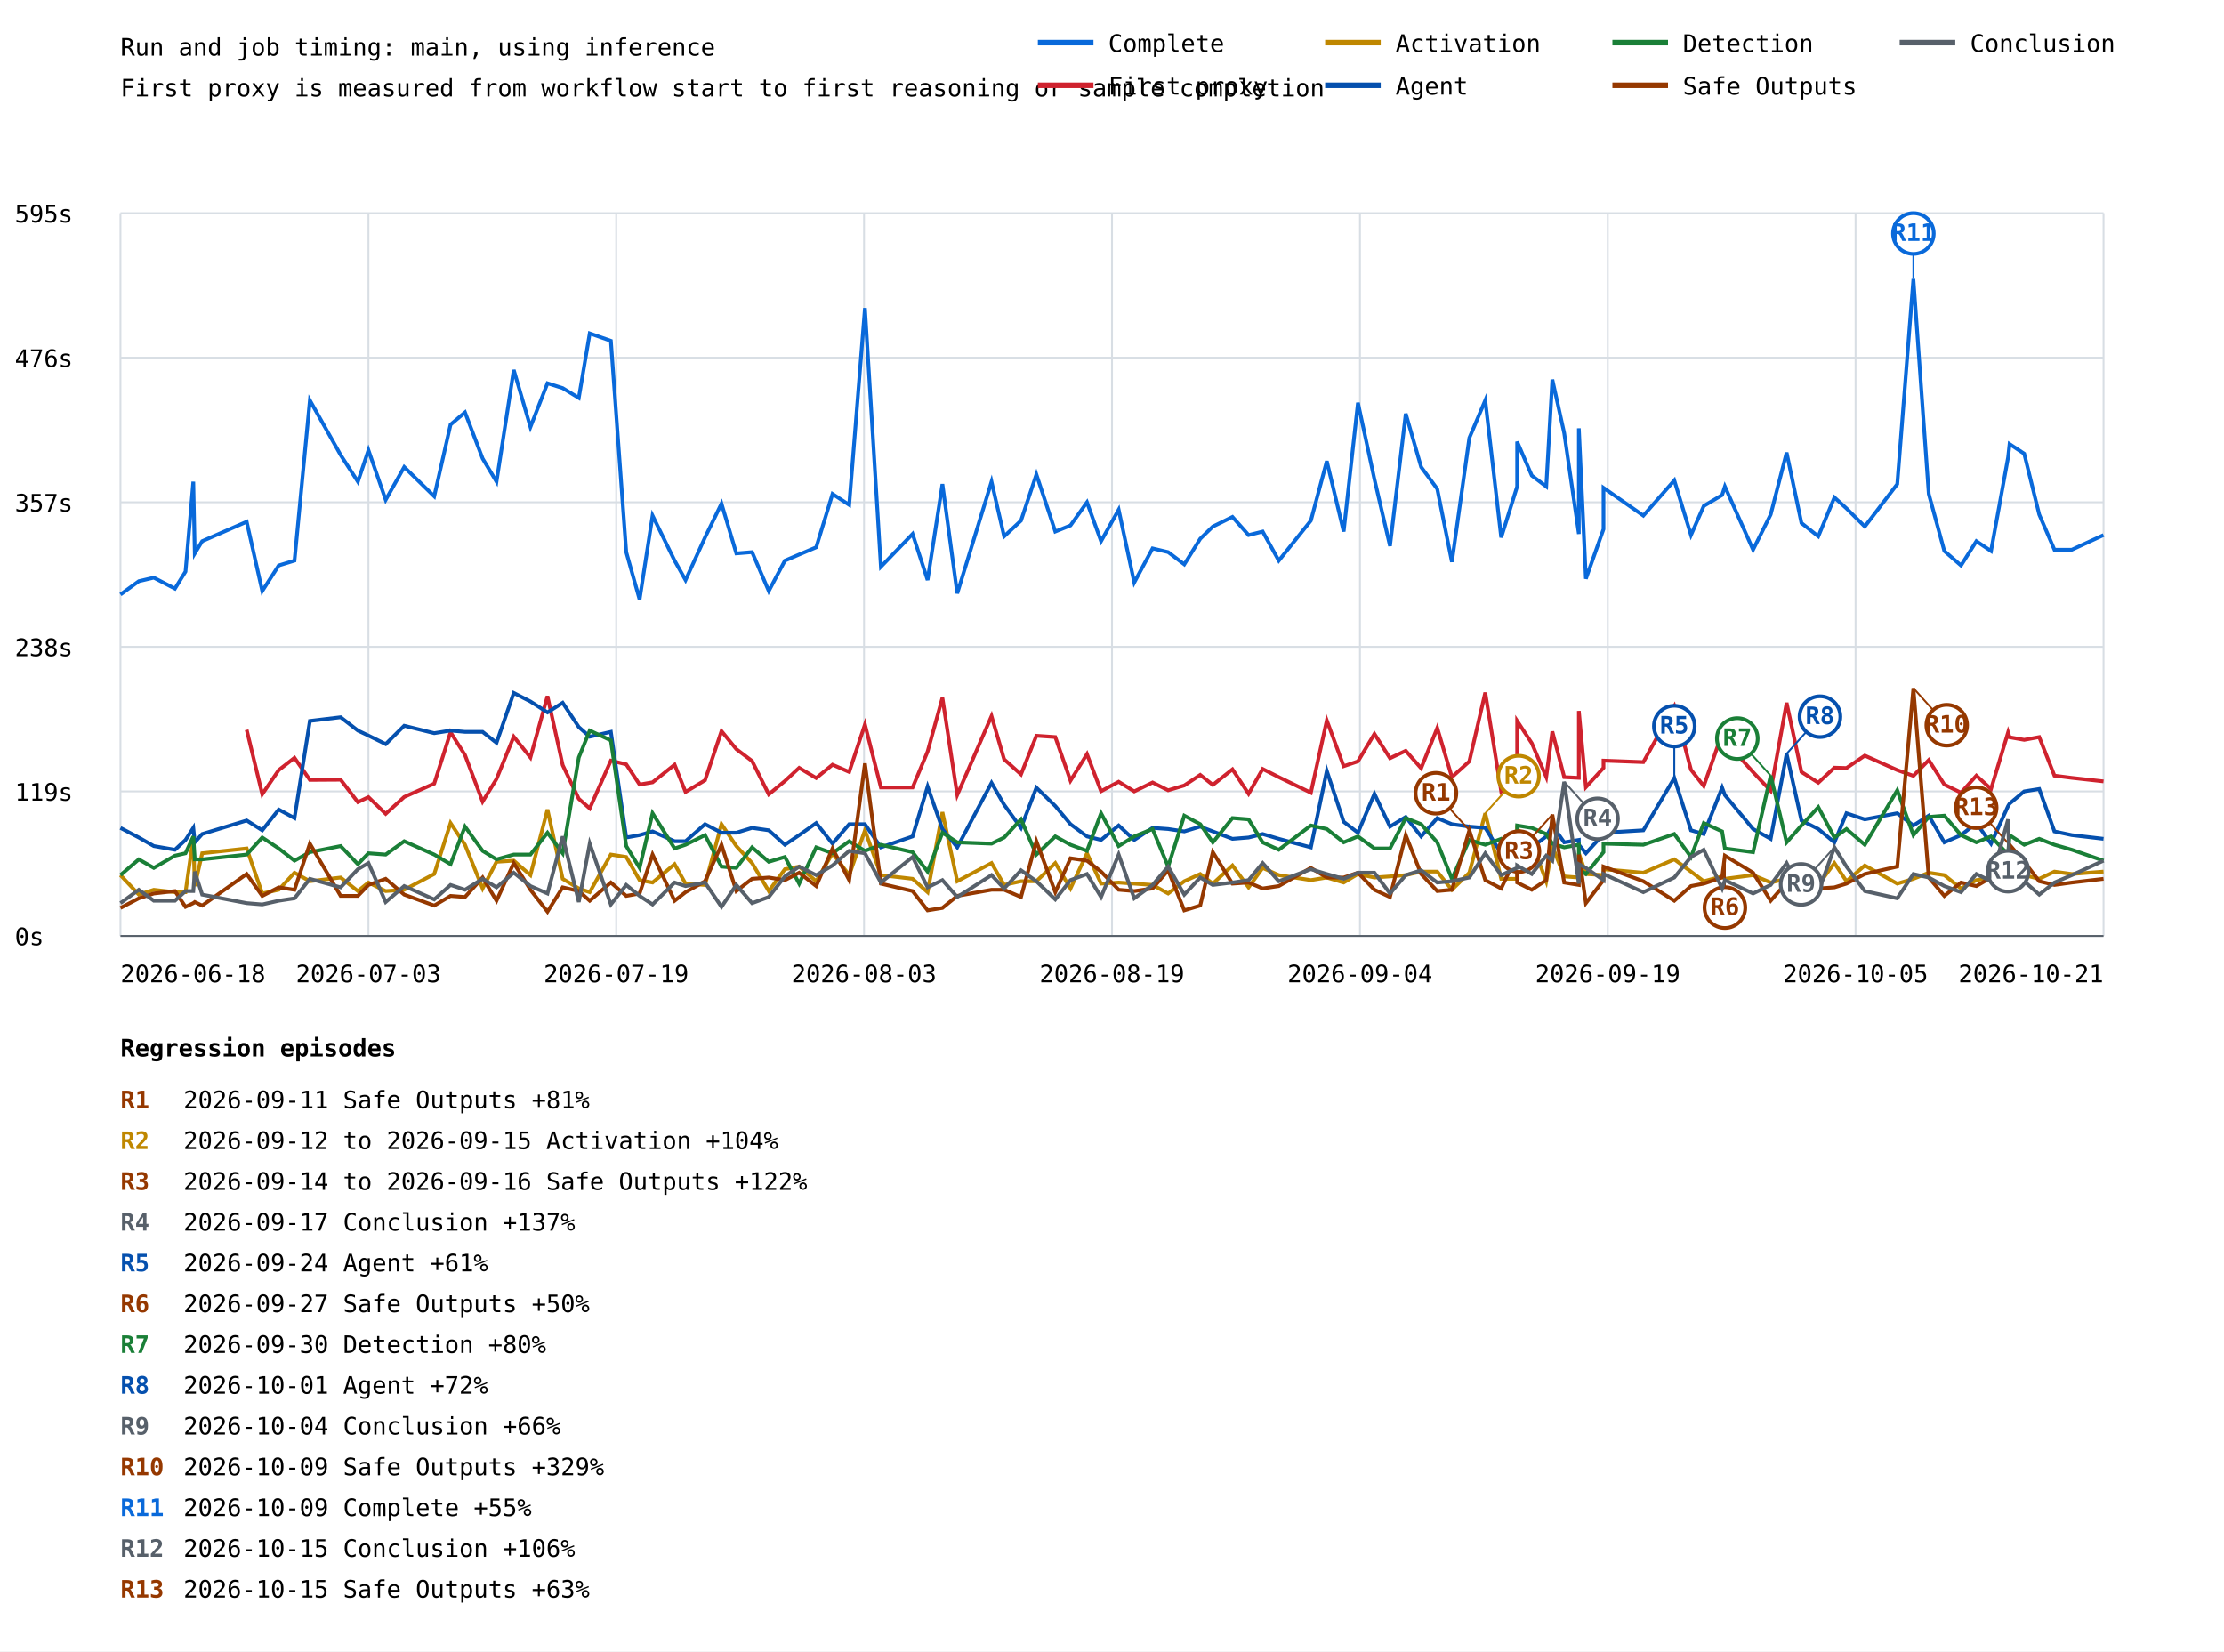
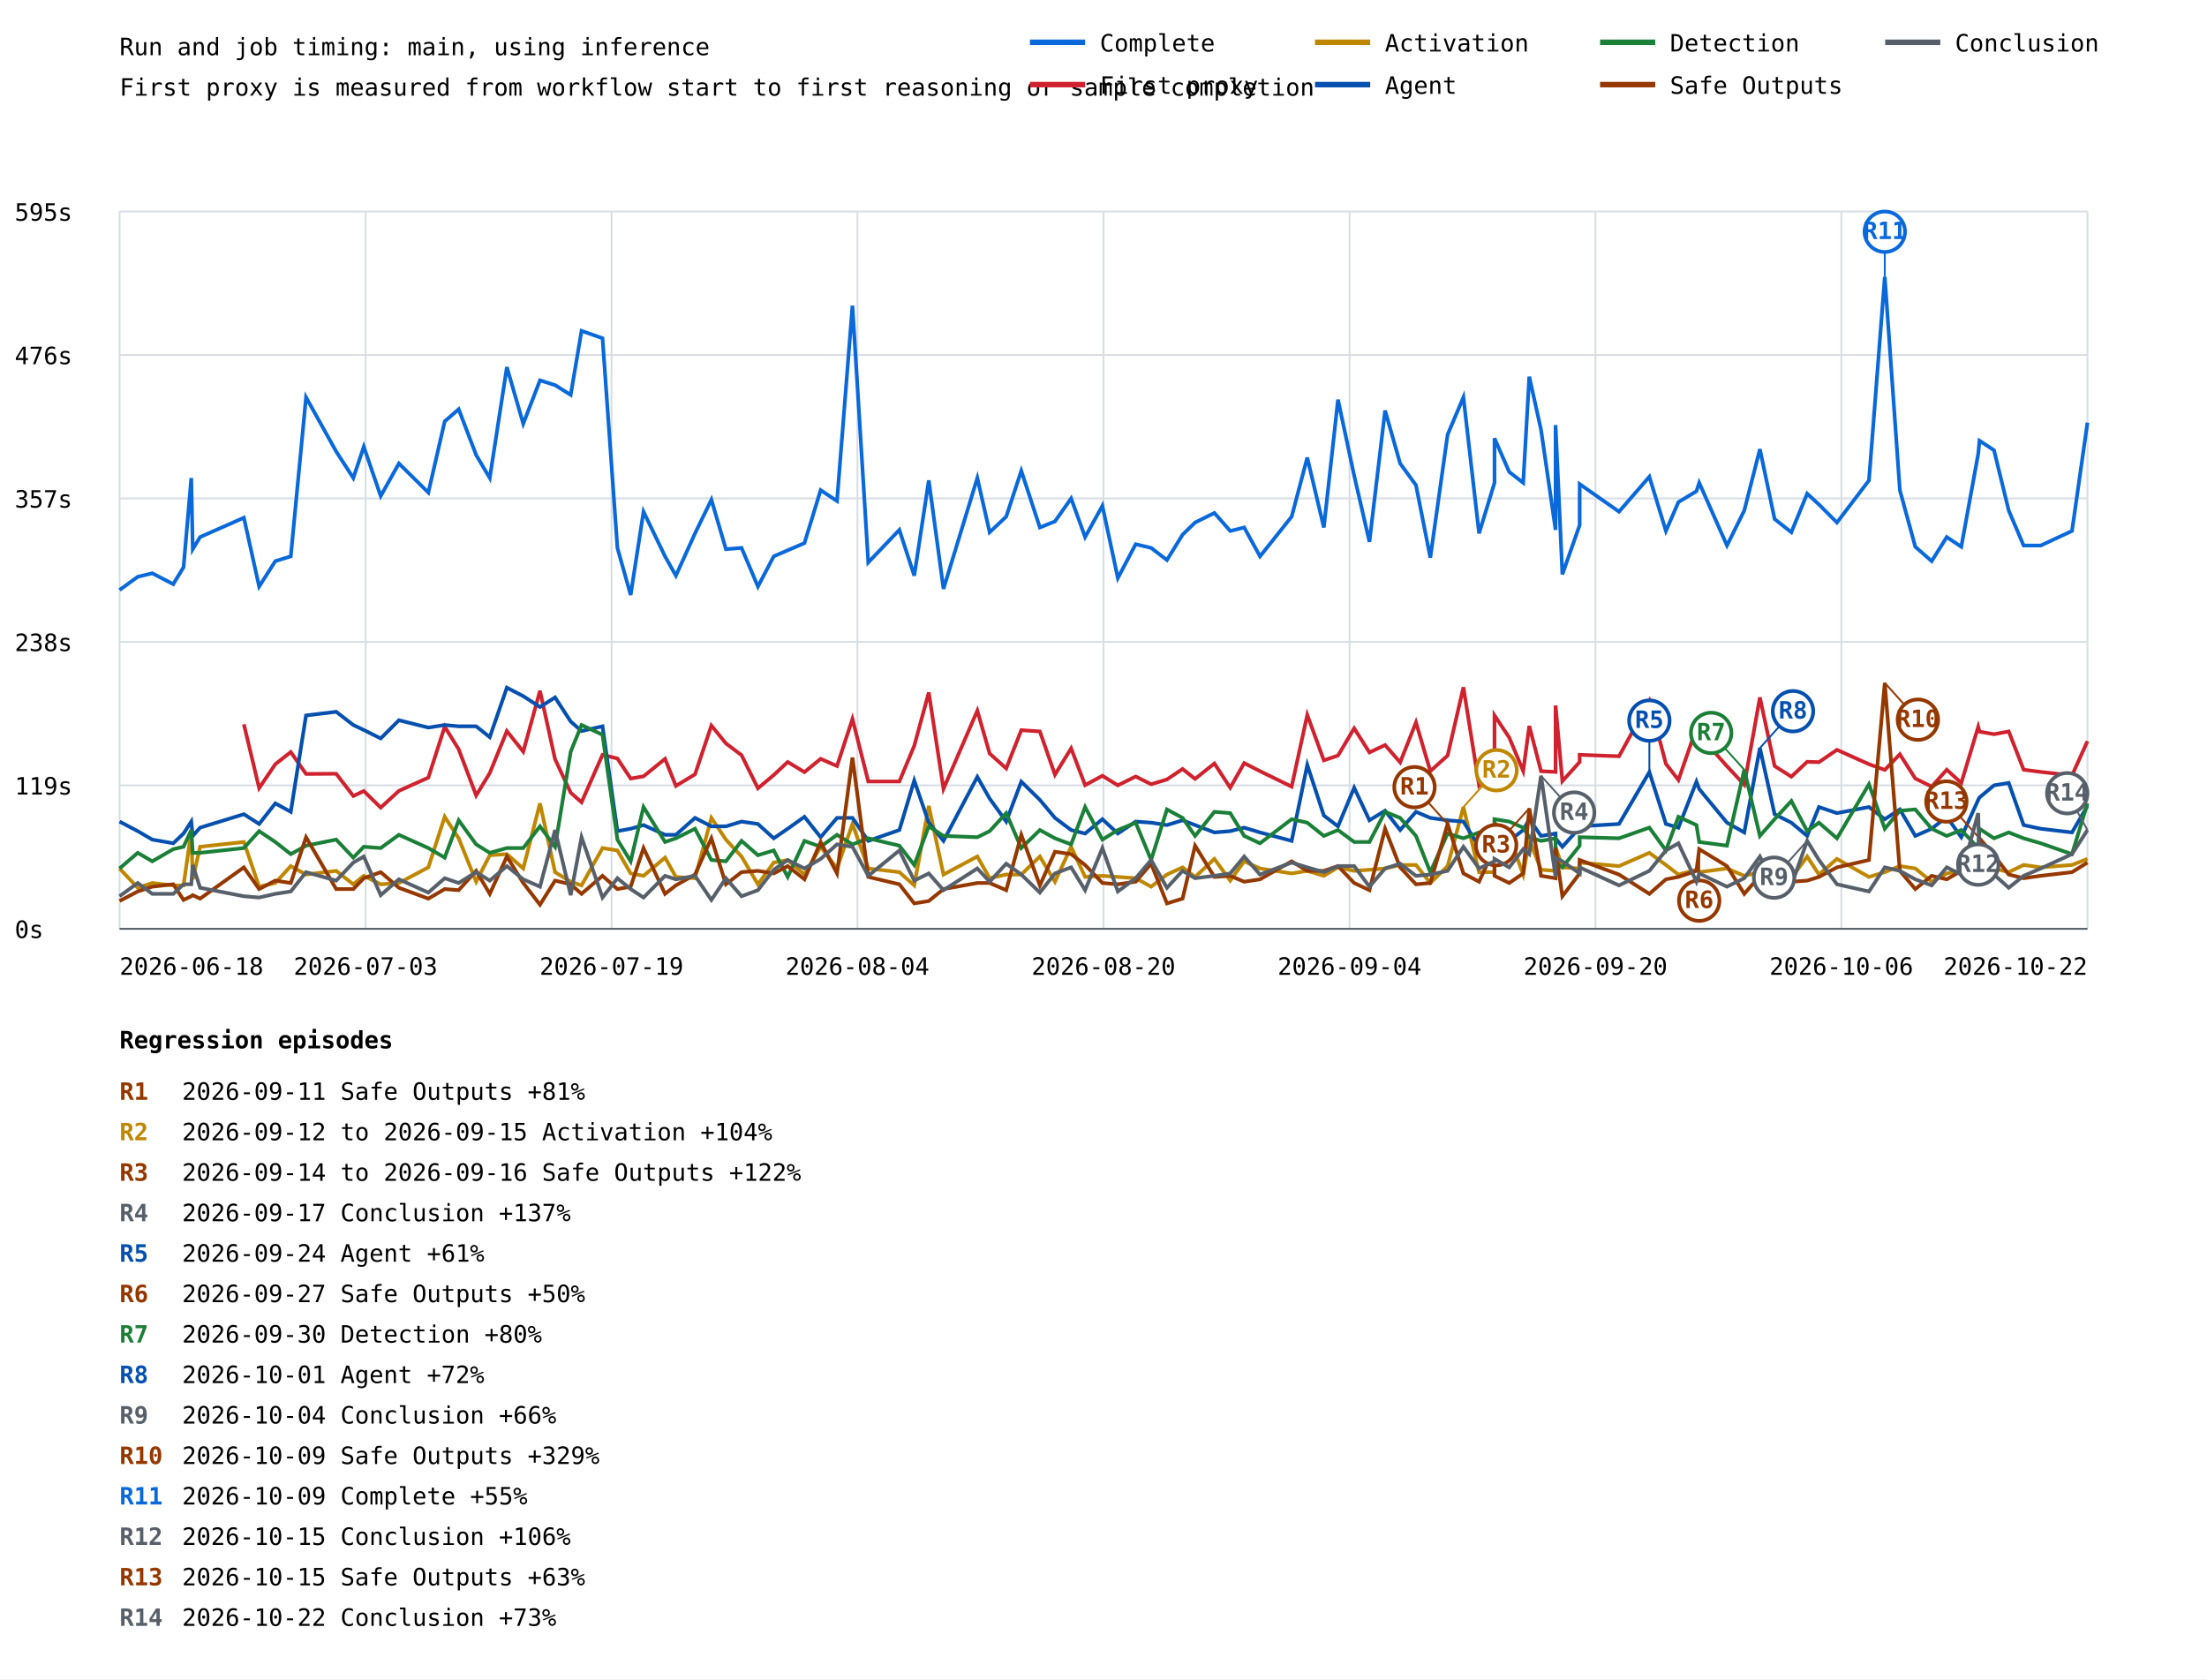
- <svg xmlns="http://www.w3.org/2000/svg" width="1200" height="891" viewBox="0 0 1200 891">
+ <svg xmlns="http://www.w3.org/2000/svg" width="1200" height="913" viewBox="0 0 1200 913">
  <rect width="100%" height="100%" fill="white" />
  <style>text{font-family:ui-monospace,monospace;font-size:13px}.axis{stroke:#57606a;stroke-width:1}.grid{stroke:#d8dee4;stroke-width:1}</style>
  <text x="65" y="30" font-size="20">Run and job timing: main, using inference</text>
  <text x="65" y="52">First proxy is measured from workflow start to first reasoning or sample completion</text>
  <line class="grid" x1="65" y1="505.0" x2="1135" y2="505.0" />
  <text x="8" y="510.0">0s</text>
  <line class="grid" x1="65" y1="427.0" x2="1135" y2="427.0" />
  <text x="8" y="432.0">119s</text>
  <line class="grid" x1="65" y1="349.0" x2="1135" y2="349.0" />
  <text x="8" y="354.0">238s</text>
  <line class="grid" x1="65" y1="271.0" x2="1135" y2="271.0" />
  <text x="8" y="276.0">357s</text>
  <line class="grid" x1="65" y1="193.0" x2="1135" y2="193.0" />
  <text x="8" y="198.0">476s</text>
  <line class="grid" x1="65" y1="115.0" x2="1135" y2="115.0" />
  <text x="8" y="120.0">595s</text>
  <line class="grid" x1="65.0" y1="115" x2="65.0" y2="505" />
  <line class="grid" x1="198.8" y1="115" x2="198.8" y2="505" />
  <line class="grid" x1="332.5" y1="115" x2="332.5" y2="505" />
  <line class="grid" x1="466.2" y1="115" x2="466.2" y2="505" />
  <line class="grid" x1="600.0" y1="115" x2="600.0" y2="505" />
  <line class="grid" x1="733.8" y1="115" x2="733.8" y2="505" />
  <line class="grid" x1="867.5" y1="115" x2="867.5" y2="505" />
  <line class="grid" x1="1001.2" y1="115" x2="1001.2" y2="505" />
  <line class="grid" x1="1135.0" y1="115" x2="1135.0" y2="505" />
-   <polyline points="65.0,320.8 74.9,313.6 83.0,311.7 94.4,317.6 100.1,308.4 104.3,259.9 105.1,298.6 109.1,292.0 133.1,281.5 141.5,318.9 150.4,305.1 158.9,302.5 167.2,216.0 183.8,245.5 193.1,259.9 198.8,242.9 208.1,269.7 218.1,252.0 234.3,267.8 243.1,229.1 250.9,222.5 260.4,247.4 267.9,259.9 277.2,199.6 286.2,230.4 295.4,206.8 303.6,209.4 312.3,214.7 318.2,179.9 329.6,183.9 337.9,297.9 345.1,323.5 352.1,278.2 364.0,302.5 369.9,313.0 380.4,290.0 389.3,271.7 397.3,298.6 405.8,297.9 414.8,318.9 423.5,302.5 431.2,299.2 440.4,295.3 449.2,266.5 458.2,272.4 466.7,166.2 475.3,305.8 492.4,288.1 500.5,313.0 508.5,261.2 516.5,320.2 535.0,259.9 541.8,289.4 550.9,280.9 559.2,256.0 569.4,286.8 577.6,283.5 586.5,271.0 594.1,292.0 603.6,275.0 612.0,314.3 621.9,295.9 630.3,297.9 639.0,304.5 647.6,290.7 654.4,284.1 665.0,278.9 673.7,288.7 681.3,286.8 690.0,302.5 707.3,280.9 715.9,248.8 725.0,286.8 732.7,217.3 741.6,258.6 750.0,294.6 758.5,223.2 766.8,252.0 775.5,263.8 783.4,303.2 792.8,236.3 801.4,216.0 810.0,290.0 818.6,262.5 818.6,238.3 826.5,256.6 834.3,262.5 837.6,204.8 844.0,233.7 851.9,288.1 851.9,231.1 855.7,312.3 865.2,285.5 865.2,263.2 886.7,278.2 903.4,259.2 912.4,288.7 919.3,273.0 929.2,267.1 930.7,262.5 945.9,296.6 955.4,277.6 964.0,244.2 972.0,282.2 981.1,289.4 989.8,268.4 996.3,274.3 1006.2,284.1 1023.7,261.2 1032.4,150.5 1040.7,266.5 1049.1,297.3 1058.1,305.1 1066.4,292.0 1074.3,297.3 1083.5,246.8 1084.3,239.6 1092.2,244.8 1100.3,277.6 1108.5,296.6 1117.9,296.6 1135.0,288.7" fill="none" stroke="#0969da" stroke-width="2" />
-   <line x1="1032.4" y1="150.5" x2="1032.4" y2="126.0" stroke="#0969da" stroke-width="1" />
-   <circle cx="1032.4" cy="126.0" r="11" fill="white" stroke="#0969da" stroke-width="2" />
-   <text x="1032.4" y="130.0" fill="#0969da" font-size="10" font-weight="bold" text-anchor="middle">R11</text>
-   <polyline points="133.1,393.8 141.5,428.5 150.4,415.5 158.9,408.9 167.2,420.8 183.8,420.7 193.1,432.8 198.8,430.1 208.1,439.1 218.1,430.0 234.3,422.8 243.1,395.1 250.9,407.4 260.4,432.5 267.9,420.3 277.2,397.5 286.2,408.7 295.4,375.6 303.6,412.8 312.3,431.0 318.2,436.2 329.6,410.4 337.9,412.4 345.1,423.3 352.1,422.1 364.0,412.6 369.9,427.3 380.4,421.0 389.3,394.5 397.3,404.2 405.8,410.6 414.8,428.6 423.5,421.4 431.2,414.3 440.4,419.8 449.2,412.6 458.2,416.5 466.7,390.9 475.3,424.9 492.4,424.9 500.5,405.5 508.5,376.5 516.5,428.9 535.0,386.4 541.8,409.7 550.9,417.8 559.2,397.0 569.4,397.7 577.6,421.2 586.5,406.9 594.1,426.9 603.6,421.8 612.0,427.0 621.9,422.2 630.3,426.4 639.0,423.8 647.6,418.1 654.4,423.5 665.0,415.1 673.7,428.3 681.3,414.9 690.0,419.3 707.3,427.7 715.9,388.7 725.0,413.4 732.7,410.8 741.6,396.0 750.0,409.1 758.5,405.1 766.8,414.5 775.5,392.8 783.4,419.3 792.8,410.8 801.4,373.7 810.0,427.0 818.6,418.2 818.6,389.0 826.5,401.0 834.3,419.2 837.6,394.7 844.0,419.3 851.9,419.7 851.9,383.6 855.7,424.7 865.2,414.3 865.2,410.4 886.7,411.2 903.4,381.1 912.4,415.3 919.3,424.1 929.2,395.8 930.7,399.7 945.9,416.6 955.4,426.7 964.0,379.2 972.0,416.5 981.1,422.3 989.8,414.2 996.3,414.4 1006.2,407.7 1023.7,415.5 1032.4,418.6 1040.7,410.1 1049.1,423.3 1058.1,427.7 1066.4,418.5 1074.3,425.7 1083.5,395.2 1084.3,397.8 1092.2,399.2 1100.3,397.7 1108.5,418.5 1117.9,419.7 1135.0,421.6" fill="none" stroke="#cf222e" stroke-width="2" />
-   <polyline points="65.0,472.2 74.9,482.7 83.0,480.1 94.4,481.4 100.1,481.4 104.3,451.9 105.1,478.1 109.1,460.4 133.1,457.8 141.5,482.1 150.4,480.1 158.9,470.9 167.2,475.5 183.8,473.5 193.1,480.8 198.8,476.2 208.1,480.8 218.1,480.1 234.3,471.6 243.1,444.1 250.9,455.8 260.4,479.4 267.9,465.0 277.2,464.4 286.2,472.2 295.4,436.8 303.6,474.2 312.3,479.4 318.2,481.4 329.6,461.1 337.9,462.4 345.1,474.9 352.1,476.2 364.0,466.3 369.9,476.8 380.4,477.5 389.3,444.7 397.3,456.5 405.8,465.7 414.8,480.8 423.5,469.0 431.2,467.6 440.4,475.5 449.2,460.4 458.2,472.2 466.7,448.0 475.3,472.2 492.4,474.2 500.5,481.4 508.5,438.2 516.5,475.5 535.0,465.7 541.8,477.5 550.9,475.5 559.2,475.5 569.4,465.7 577.6,479.4 586.5,460.4 594.1,476.8 603.6,476.2 612.0,476.8 621.9,477.5 630.3,482.1 639.0,475.5 647.6,471.6 654.4,476.8 665.0,467.0 673.7,478.8 681.3,468.3 690.0,472.2 707.3,474.9 715.9,473.5 725.0,476.2 732.7,471.6 741.6,473.5 750.0,472.9 758.5,472.2 766.8,470.3 775.5,470.3 783.4,480.1 792.8,470.9 801.4,438.8 810.0,474.2 818.6,474.2 818.6,447.3 826.5,454.5 834.3,475.5 837.6,456.5 844.0,472.9 851.9,473.5 851.9,460.4 855.7,471.6 865.2,472.2 865.2,469.0 886.7,470.9 903.4,463.7 912.4,470.3 919.3,475.5 929.2,472.9 930.7,474.2 945.9,472.2 955.4,476.2 964.0,474.2 972.0,476.8 981.1,477.5 989.8,465.7 996.3,475.5 1006.2,467.0 1023.7,476.8 1032.4,474.2 1040.7,470.9 1049.1,472.2 1058.1,479.4 1066.4,474.9 1074.3,473.5 1083.5,465.7 1084.3,476.8 1092.2,472.2 1100.3,474.2 1108.5,470.3 1117.9,471.6 1135.0,470.3" fill="none" stroke="#bf8700" stroke-width="2" />
-   <line x1="801.4" y1="438.8" x2="819.4" y2="418.8" stroke="#bf8700" stroke-width="1" />
-   <circle cx="819.4" cy="418.8" r="11" fill="white" stroke="#bf8700" stroke-width="2" />
-   <text x="819.4" y="422.8" fill="#bf8700" font-size="10" font-weight="bold" text-anchor="middle">R2</text>
-   <polyline points="65.0,446.7 74.9,451.9 83.0,456.5 94.4,458.5 100.1,453.2 104.3,446.7 105.1,454.5 109.1,450.0 133.1,442.7 141.5,448.0 150.4,436.8 158.9,441.4 167.2,389.0 183.8,387.0 193.1,394.2 198.8,396.9 208.1,401.5 218.1,391.6 234.3,395.6 243.1,394.2 250.9,394.9 260.4,394.9 267.9,400.8 277.2,373.9 286.2,378.5 295.4,384.4 303.6,379.2 312.3,392.3 318.2,397.5 329.6,394.9 337.9,451.9 345.1,450.6 352.1,448.6 364.0,453.9 369.9,453.9 380.4,444.7 389.3,449.3 397.3,449.3 405.8,446.7 414.8,448.0 423.5,455.8 431.2,450.6 440.4,444.1 449.2,455.2 458.2,444.7 466.7,444.7 475.3,457.2 492.4,451.3 500.5,424.4 508.5,447.3 516.5,457.2 535.0,422.4 541.8,434.2 550.9,446.7 559.2,425.0 569.4,434.9 577.6,444.7 586.5,451.3 594.1,453.2 603.6,445.4 612.0,453.2 621.9,446.7 630.3,447.3 639.0,448.6 647.6,446.0 654.4,448.6 665.0,452.6 673.7,451.9 681.3,450.0 690.0,452.6 707.3,457.2 715.9,415.9 725.0,443.4 732.7,449.3 741.6,428.3 750.0,446.0 758.5,440.8 766.8,451.3 775.5,441.4 783.4,444.7 792.8,446.0 801.4,446.7 810.0,460.4 818.6,451.9 818.6,457.2 826.5,457.2 834.3,451.3 837.6,445.4 844.0,454.5 851.9,453.2 851.9,455.8 855.7,460.4 865.2,450.0 865.2,449.3 886.7,448.0 903.4,419.8 912.4,448.0 919.3,450.0 929.2,425.0 930.7,429.0 945.9,447.3 955.4,452.6 964.0,406.7 972.0,442.7 981.1,447.3 989.8,454.5 996.3,438.8 1006.2,442.1 1023.7,438.8 1032.4,445.4 1040.7,440.1 1049.1,454.5 1058.1,450.6 1066.4,444.1 1074.3,455.2 1083.5,434.9 1084.3,433.6 1092.2,427.0 1100.3,425.7 1108.5,448.6 1117.9,450.6 1135.0,452.6" fill="none" stroke="#0550ae" stroke-width="2" />
-   <line x1="903.4" y1="419.8" x2="903.4" y2="391.8" stroke="#0550ae" stroke-width="1" />
-   <circle cx="903.4" cy="391.8" r="11" fill="white" stroke="#0550ae" stroke-width="2" />
-   <text x="903.4" y="395.8" fill="#0550ae" font-size="10" font-weight="bold" text-anchor="middle">R5</text>
-   <line x1="964.0" y1="406.7" x2="982.0" y2="386.7" stroke="#0550ae" stroke-width="1" />
-   <circle cx="982.0" cy="386.7" r="11" fill="white" stroke="#0550ae" stroke-width="2" />
-   <text x="982.0" y="390.7" fill="#0550ae" font-size="10" font-weight="bold" text-anchor="middle">R8</text>
-   <polyline points="65.0,472.2 74.9,463.7 83.0,468.3 94.4,461.7 100.1,460.4 104.3,451.3 105.1,463.7 109.1,463.7 133.1,461.1 141.5,451.9 150.4,457.8 158.9,464.4 167.2,459.8 183.8,456.5 193.1,466.3 198.8,460.4 208.1,461.1 218.1,453.9 234.3,461.1 243.1,466.3 250.9,446.0 260.4,459.1 267.9,463.7 277.2,461.1 286.2,461.1 295.4,449.3 303.6,460.4 312.3,408.7 318.2,394.2 329.6,399.5 337.9,456.5 345.1,468.3 352.1,438.8 364.0,457.8 369.9,455.8 380.4,450.6 389.3,467.6 397.3,468.3 405.8,457.2 414.8,465.0 423.5,462.4 431.2,476.8 440.4,457.2 449.2,460.4 458.2,453.9 466.7,459.1 475.3,455.8 492.4,459.8 500.5,470.3 508.5,449.3 516.5,454.5 535.0,455.2 541.8,451.9 550.9,442.1 559.2,461.1 569.4,451.3 577.6,455.8 586.5,459.1 594.1,438.8 603.6,456.5 612.0,451.3 621.9,447.3 630.3,467.6 639.0,440.1 647.6,444.7 654.4,454.5 665.0,441.4 673.7,442.1 681.3,454.5 690.0,458.5 707.3,445.4 715.9,447.3 725.0,454.5 732.7,451.3 741.6,457.8 750.0,457.8 758.5,441.4 766.8,444.7 775.5,454.5 783.4,474.2 792.8,453.2 801.4,455.8 810.0,452.6 818.6,461.1 818.6,445.4 826.5,446.7 834.3,450.0 837.6,455.2 844.0,457.2 851.9,455.8 851.9,469.0 855.7,471.6 865.2,459.8 865.2,455.2 886.7,455.8 903.4,450.0 912.4,462.4 919.3,444.1 929.2,448.6 930.7,457.8 945.9,459.8 955.4,418.5 964.0,454.5 972.0,445.4 981.1,435.5 989.8,451.9 996.3,447.3 1006.2,455.8 1023.7,426.4 1032.4,450.6 1040.7,440.8 1049.1,440.1 1058.1,450.6 1066.4,454.5 1074.3,451.3 1083.5,461.1 1084.3,450.6 1092.2,455.8 1100.3,452.6 1108.5,455.8 1117.9,458.5 1135.0,464.4" fill="none" stroke="#1a7f37" stroke-width="2" />
-   <line x1="955.4" y1="418.5" x2="937.4" y2="398.5" stroke="#1a7f37" stroke-width="1" />
-   <circle cx="937.4" cy="398.5" r="11" fill="white" stroke="#1a7f37" stroke-width="2" />
-   <text x="937.4" y="402.5" fill="#1a7f37" font-size="10" font-weight="bold" text-anchor="middle">R7</text>
-   <polyline points="65.0,489.9 74.9,484.7 83.0,482.1 94.4,480.8 100.1,489.3 104.3,487.3 105.1,486.7 109.1,488.6 133.1,471.6 141.5,483.4 150.4,478.8 158.9,480.1 167.2,455.2 183.8,483.4 193.1,483.4 198.8,477.5 208.1,474.2 218.1,482.7 234.3,488.6 243.1,483.4 250.9,484.0 260.4,473.5 267.9,486.0 277.2,465.7 286.2,480.1 295.4,491.9 303.6,478.8 312.3,480.8 318.2,486.0 329.6,476.2 337.9,483.4 345.1,482.1 352.1,461.1 364.0,486.0 369.9,481.4 380.4,475.5 389.3,455.8 397.3,480.8 405.8,474.2 414.8,473.5 423.5,474.9 431.2,470.9 440.4,478.1 449.2,457.8 458.2,474.9 466.7,411.9 475.3,476.8 492.4,480.8 500.5,491.2 508.5,489.9 516.5,483.4 535.0,480.1 541.8,480.1 550.9,484.0 559.2,453.9 569.4,481.4 577.6,463.1 586.5,464.4 594.1,470.3 603.6,480.1 612.0,480.8 621.9,479.4 630.3,469.6 639.0,491.2 647.6,488.6 654.4,459.8 665.0,476.8 673.7,476.2 681.3,479.4 690.0,478.1 707.3,468.3 715.9,473.5 725.0,473.5 732.7,470.9 741.6,480.1 750.0,484.0 758.5,450.6 766.8,471.6 775.5,480.8 783.4,480.1 792.8,448.0 801.4,474.9 810.0,479.4 818.6,461.1 818.6,476.2 826.5,480.1 834.3,474.9 837.6,439.5 844.0,476.2 851.9,477.5 851.9,461.1 855.7,487.3 865.2,474.9 865.2,467.6 886.7,475.5 903.4,486.0 912.4,478.1 919.3,476.8 929.2,473.5 930.7,461.7 945.9,470.9 955.4,486.0 964.0,476.2 972.0,469.0 981.1,479.4 989.8,478.8 996.3,476.8 1006.2,471.6 1023.7,467.6 1032.4,371.3 1040.7,473.5 1049.1,483.4 1058.1,476.2 1066.4,478.1 1074.3,473.5 1083.5,478.1 1084.3,455.8 1092.2,465.0 1100.3,475.5 1108.5,477.5 1117.9,476.2 1135.0,474.2" fill="none" stroke="#953800" stroke-width="2" />
-   <line x1="792.8" y1="448.0" x2="774.8" y2="428.0" stroke="#953800" stroke-width="1" />
-   <circle cx="774.8" cy="428.0" r="11" fill="white" stroke="#953800" stroke-width="2" />
-   <text x="774.8" y="432.0" fill="#953800" font-size="10" font-weight="bold" text-anchor="middle">R1</text>
-   <line x1="837.6" y1="439.5" x2="819.6" y2="459.5" stroke="#953800" stroke-width="1" />
-   <circle cx="819.6" cy="459.5" r="11" fill="white" stroke="#953800" stroke-width="2" />
-   <text x="819.6" y="463.5" fill="#953800" font-size="10" font-weight="bold" text-anchor="middle">R3</text>
-   <line x1="930.7" y1="461.7" x2="930.7" y2="489.7" stroke="#953800" stroke-width="1" />
-   <circle cx="930.7" cy="489.7" r="11" fill="white" stroke="#953800" stroke-width="2" />
-   <text x="930.7" y="493.7" fill="#953800" font-size="10" font-weight="bold" text-anchor="middle">R6</text>
-   <line x1="1032.4" y1="371.3" x2="1050.4" y2="391.3" stroke="#953800" stroke-width="1" />
-   <circle cx="1050.4" cy="391.3" r="11" fill="white" stroke="#953800" stroke-width="2" />
-   <text x="1050.4" y="395.3" fill="#953800" font-size="10" font-weight="bold" text-anchor="middle">R10</text>
-   <line x1="1084.3" y1="455.8" x2="1066.3" y2="435.8" stroke="#953800" stroke-width="1" />
-   <circle cx="1066.3" cy="435.8" r="11" fill="white" stroke="#953800" stroke-width="2" />
-   <text x="1066.3" y="439.8" fill="#953800" font-size="10" font-weight="bold" text-anchor="middle">R13</text>
-   <polyline points="65.0,487.3 74.9,480.1 83.0,486.0 94.4,486.0 100.1,480.8 104.3,480.8 105.1,470.3 109.1,482.7 133.1,487.3 141.5,488.0 150.4,486.0 158.9,484.7 167.2,474.2 183.8,478.8 193.1,469.0 198.8,465.7 208.1,486.7 218.1,478.1 234.3,485.3 243.1,477.5 250.9,480.1 260.4,474.2 267.9,478.8 277.2,470.9 286.2,478.1 295.4,482.1 303.6,451.3 312.3,486.7 318.2,455.2 329.6,488.0 337.9,477.5 345.1,483.4 352.1,488.0 364.0,476.2 369.9,478.1 380.4,476.2 389.3,489.3 397.3,477.5 405.8,487.3 414.8,484.0 423.5,472.9 431.2,467.6 440.4,472.2 449.2,467.0 458.2,459.1 466.7,460.4 475.3,476.2 492.4,462.4 500.5,478.8 508.5,474.9 516.5,484.0 535.0,472.2 541.8,479.4 550.9,469.6 559.2,475.5 569.4,485.3 577.6,474.9 586.5,471.6 594.1,484.0 603.6,461.1 612.0,484.7 621.9,477.5 630.3,467.6 639.0,482.7 647.6,473.5 654.4,477.5 665.0,476.2 673.7,474.9 681.3,465.7 690.0,475.5 707.3,469.0 715.9,471.6 725.0,474.2 732.7,470.9 741.6,470.9 750.0,482.1 758.5,472.2 766.8,469.6 775.5,476.2 783.4,475.5 792.8,473.5 801.4,460.4 810.0,472.2 818.6,468.3 818.6,467.0 826.5,471.6 834.3,461.7 837.6,464.4 844.0,421.8 851.9,476.8 851.9,466.3 855.7,468.3 865.2,474.9 865.2,471.6 886.7,481.4 903.4,473.5 912.4,462.4 919.3,458.5 929.2,479.4 930.7,474.9 945.9,482.1 955.4,477.5 964.0,465.7 972.0,481.4 981.1,481.4 989.8,457.2 996.3,467.6 1006.2,480.8 1023.7,484.7 1032.4,471.6 1040.7,473.5 1049.1,478.1 1058.1,481.4 1066.4,471.6 1074.3,475.5 1083.5,442.1 1084.3,469.0 1092.2,475.5 1100.3,482.7 1108.5,476.2 1117.9,472.2 1135.0,464.4" fill="none" stroke="#57606a" stroke-width="2" />
-   <line x1="844.0" y1="421.8" x2="862.0" y2="441.8" stroke="#57606a" stroke-width="1" />
-   <circle cx="862.0" cy="441.8" r="11" fill="white" stroke="#57606a" stroke-width="2" />
-   <text x="862.0" y="445.8" fill="#57606a" font-size="10" font-weight="bold" text-anchor="middle">R4</text>
-   <line x1="989.8" y1="457.2" x2="971.8" y2="477.2" stroke="#57606a" stroke-width="1" />
-   <circle cx="971.8" cy="477.2" r="11" fill="white" stroke="#57606a" stroke-width="2" />
-   <text x="971.8" y="481.2" fill="#57606a" font-size="10" font-weight="bold" text-anchor="middle">R9</text>
-   <line x1="1083.5" y1="442.1" x2="1083.5" y2="470.1" stroke="#57606a" stroke-width="1" />
-   <circle cx="1083.5" cy="470.1" r="11" fill="white" stroke="#57606a" stroke-width="2" />
-   <text x="1083.5" y="474.1" fill="#57606a" font-size="10" font-weight="bold" text-anchor="middle">R12</text>
+   <polyline points="65.0,320.8 74.9,313.6 82.8,311.7 94.2,317.6 99.8,308.4 104.0,259.9 104.8,298.6 108.8,292.0 132.6,281.5 140.9,318.9 149.7,305.1 158.1,302.5 166.4,216.0 182.8,245.5 192.1,259.9 197.8,242.9 207.0,269.7 216.9,252.0 232.9,267.8 241.8,229.1 249.4,222.5 258.9,247.4 266.3,259.9 275.6,199.6 284.5,230.4 293.6,206.8 301.8,209.4 310.3,214.7 316.2,179.9 327.6,183.9 335.7,297.9 342.9,323.5 349.9,278.2 361.6,302.5 367.5,313.0 377.9,290.0 386.8,271.7 394.7,298.6 403.2,297.9 412.1,318.9 420.7,302.5 428.3,299.2 437.4,295.3 446.2,266.5 455.1,272.4 463.5,166.2 472.1,305.8 489.0,288.1 497.1,313.0 505.0,261.2 513.0,320.2 531.4,259.9 538.1,289.4 547.1,280.9 555.3,256.0 565.4,286.8 573.6,283.5 582.4,271.0 590.0,292.0 599.4,275.0 607.8,314.3 617.5,295.9 625.9,297.9 634.5,304.5 643.0,290.7 649.8,284.1 660.3,278.9 668.9,288.7 676.5,286.8 685.1,302.5 702.3,280.9 710.8,248.8 719.8,286.8 727.5,217.3 736.3,258.6 744.6,294.6 753.1,223.2 761.3,252.0 769.9,263.8 777.7,303.2 787.1,236.3 795.7,216.0 804.2,290.0 812.6,262.5 812.6,238.3 820.6,256.6 828.2,262.5 831.5,204.8 837.9,233.7 845.8,288.1 845.8,231.1 849.5,312.3 858.9,285.5 858.9,263.2 880.3,278.2 896.8,259.2 905.8,288.7 912.6,273.0 922.4,267.1 923.9,262.5 939.0,296.6 948.4,277.6 956.9,244.2 964.9,282.2 974.0,289.4 982.6,268.4 989.0,274.3 998.8,284.1 1016.2,261.2 1024.8,150.5 1033.0,266.5 1041.4,297.3 1050.3,305.1 1058.5,292.0 1066.4,297.3 1075.6,246.8 1076.3,239.6 1084.2,244.8 1092.2,277.6 1100.3,296.6 1109.6,296.6 1126.6,288.7 1135.0,229.8" fill="none" stroke="#0969da" stroke-width="2" />
+   <line x1="1024.8" y1="150.5" x2="1024.8" y2="126.0" stroke="#0969da" stroke-width="1" />
+   <circle cx="1024.8" cy="126.0" r="11" fill="white" stroke="#0969da" stroke-width="2" />
+   <text x="1024.8" y="130.0" fill="#0969da" font-size="10" font-weight="bold" text-anchor="middle">R11</text>
+   <polyline points="132.6,393.8 140.9,428.5 149.7,415.5 158.1,408.9 166.4,420.8 182.8,420.7 192.1,432.8 197.8,430.1 207.0,439.1 216.9,430.0 232.9,422.8 241.8,395.1 249.4,407.4 258.9,432.5 266.3,420.3 275.6,397.5 284.5,408.7 293.6,375.6 301.8,412.8 310.3,431.0 316.2,436.2 327.6,410.4 335.7,412.4 342.9,423.3 349.9,422.1 361.6,412.6 367.5,427.3 377.9,421.0 386.8,394.5 394.7,404.2 403.2,410.6 412.1,428.6 420.7,421.4 428.3,414.3 437.4,419.8 446.2,412.6 455.1,416.5 463.5,390.9 472.1,424.9 489.0,424.9 497.1,405.5 505.0,376.5 513.0,428.9 531.4,386.4 538.1,409.7 547.1,417.8 555.3,397.0 565.4,397.7 573.6,421.2 582.4,406.9 590.0,426.9 599.4,421.8 607.8,427.0 617.5,422.2 625.9,426.4 634.5,423.8 643.0,418.1 649.8,423.5 660.3,415.1 668.9,428.3 676.5,414.9 685.1,419.3 702.3,427.7 710.8,388.7 719.8,413.4 727.5,410.8 736.3,396.0 744.6,409.1 753.1,405.1 761.3,414.5 769.9,392.8 777.7,419.3 787.1,410.8 795.7,373.7 804.2,427.0 812.6,418.2 812.6,389.0 820.6,401.0 828.2,419.2 831.5,394.7 837.9,419.3 845.8,419.7 845.8,383.6 849.5,424.7 858.9,414.3 858.9,410.4 880.3,411.2 896.8,381.1 905.8,415.3 912.6,424.1 922.4,395.8 923.9,399.7 939.0,416.6 948.4,426.7 956.9,379.2 964.9,416.5 974.0,422.3 982.6,414.2 989.0,414.4 998.8,407.7 1016.2,415.5 1024.8,418.6 1033.0,410.1 1041.4,423.3 1050.3,427.7 1058.5,418.5 1066.4,425.7 1075.6,395.2 1076.3,397.8 1084.2,399.2 1092.2,397.7 1100.3,418.5 1109.6,419.7 1126.6,421.6 1135.0,403.0" fill="none" stroke="#cf222e" stroke-width="2" />
+   <polyline points="65.0,472.2 74.9,482.7 82.8,480.1 94.2,481.4 99.8,481.4 104.0,451.9 104.8,478.1 108.8,460.4 132.6,457.8 140.9,482.1 149.7,480.1 158.1,470.9 166.4,475.5 182.8,473.5 192.1,480.8 197.8,476.2 207.0,480.8 216.9,480.1 232.9,471.6 241.8,444.1 249.4,455.8 258.9,479.4 266.3,465.0 275.6,464.4 284.5,472.2 293.6,436.8 301.8,474.2 310.3,479.4 316.2,481.4 327.6,461.1 335.7,462.4 342.9,474.9 349.9,476.2 361.6,466.3 367.5,476.8 377.9,477.5 386.8,444.7 394.7,456.5 403.2,465.7 412.1,480.8 420.7,469.0 428.3,467.6 437.4,475.5 446.2,460.4 455.1,472.2 463.5,448.0 472.1,472.2 489.0,474.2 497.1,481.4 505.0,438.2 513.0,475.5 531.4,465.7 538.1,477.5 547.1,475.5 555.3,475.5 565.4,465.7 573.6,479.4 582.4,460.4 590.0,476.8 599.4,476.2 607.8,476.8 617.5,477.5 625.9,482.1 634.5,475.5 643.0,471.6 649.8,476.8 660.3,467.0 668.9,478.8 676.5,468.3 685.1,472.2 702.3,474.9 710.8,473.5 719.8,476.2 727.5,471.6 736.3,473.5 744.6,472.9 753.1,472.2 761.3,470.3 769.9,470.3 777.7,480.1 787.1,470.9 795.7,438.8 804.2,474.2 812.6,474.2 812.6,447.3 820.6,454.5 828.2,475.5 831.5,456.5 837.9,472.9 845.8,473.5 845.8,460.4 849.5,471.6 858.9,472.2 858.9,469.0 880.3,470.9 896.8,463.7 905.8,470.3 912.6,475.5 922.4,472.9 923.9,474.2 939.0,472.2 948.4,476.2 956.9,474.2 964.9,476.8 974.0,477.5 982.6,465.7 989.0,475.5 998.8,467.0 1016.2,476.8 1024.8,474.2 1033.0,470.9 1041.4,472.2 1050.3,479.4 1058.5,474.9 1066.4,473.5 1075.6,465.7 1076.3,476.8 1084.2,472.2 1092.2,474.2 1100.3,470.3 1109.6,471.6 1126.6,470.3 1135.0,467.0" fill="none" stroke="#bf8700" stroke-width="2" />
+   <line x1="795.7" y1="438.8" x2="813.7" y2="418.8" stroke="#bf8700" stroke-width="1" />
+   <circle cx="813.7" cy="418.8" r="11" fill="white" stroke="#bf8700" stroke-width="2" />
+   <text x="813.7" y="422.8" fill="#bf8700" font-size="10" font-weight="bold" text-anchor="middle">R2</text>
+   <polyline points="65.0,446.7 74.9,451.9 82.8,456.5 94.2,458.5 99.8,453.2 104.0,446.7 104.8,454.5 108.8,450.0 132.6,442.7 140.9,448.0 149.7,436.8 158.1,441.4 166.4,389.0 182.8,387.0 192.1,394.2 197.8,396.9 207.0,401.5 216.9,391.6 232.9,395.6 241.8,394.2 249.4,394.9 258.9,394.9 266.3,400.8 275.6,373.9 284.5,378.5 293.6,384.4 301.8,379.2 310.3,392.3 316.2,397.5 327.6,394.9 335.7,451.9 342.9,450.6 349.9,448.6 361.6,453.9 367.5,453.9 377.9,444.7 386.8,449.3 394.7,449.3 403.2,446.7 412.1,448.0 420.7,455.8 428.3,450.6 437.4,444.1 446.2,455.2 455.1,444.7 463.5,444.7 472.1,457.2 489.0,451.3 497.1,424.4 505.0,447.3 513.0,457.2 531.4,422.4 538.1,434.2 547.1,446.7 555.3,425.0 565.4,434.9 573.6,444.7 582.4,451.3 590.0,453.2 599.4,445.4 607.8,453.2 617.5,446.7 625.9,447.3 634.5,448.6 643.0,446.0 649.8,448.6 660.3,452.6 668.9,451.9 676.5,450.0 685.1,452.6 702.3,457.2 710.8,415.9 719.8,443.4 727.5,449.3 736.3,428.3 744.6,446.0 753.1,440.8 761.3,451.3 769.9,441.4 777.7,444.7 787.1,446.0 795.7,446.7 804.2,460.4 812.6,451.9 812.6,457.2 820.6,457.2 828.2,451.3 831.5,445.4 837.9,454.5 845.8,453.2 845.8,455.8 849.5,460.4 858.9,450.0 858.9,449.3 880.3,448.0 896.8,419.8 905.8,448.0 912.6,450.0 922.4,425.0 923.9,429.0 939.0,447.3 948.4,452.6 956.9,406.7 964.9,442.7 974.0,447.3 982.6,454.5 989.0,438.8 998.8,442.1 1016.2,438.8 1024.8,445.4 1033.0,440.1 1041.4,454.5 1050.3,450.6 1058.5,444.1 1066.4,455.2 1075.6,434.9 1076.3,433.6 1084.2,427.0 1092.2,425.7 1100.3,448.6 1109.6,450.6 1126.6,452.6 1135.0,438.2" fill="none" stroke="#0550ae" stroke-width="2" />
+   <line x1="896.8" y1="419.8" x2="896.8" y2="391.8" stroke="#0550ae" stroke-width="1" />
+   <circle cx="896.8" cy="391.8" r="11" fill="white" stroke="#0550ae" stroke-width="2" />
+   <text x="896.8" y="395.8" fill="#0550ae" font-size="10" font-weight="bold" text-anchor="middle">R5</text>
+   <line x1="956.9" y1="406.7" x2="974.9" y2="386.7" stroke="#0550ae" stroke-width="1" />
+   <circle cx="974.9" cy="386.7" r="11" fill="white" stroke="#0550ae" stroke-width="2" />
+   <text x="974.9" y="390.7" fill="#0550ae" font-size="10" font-weight="bold" text-anchor="middle">R8</text>
+   <polyline points="65.0,472.2 74.9,463.7 82.8,468.3 94.2,461.7 99.8,460.4 104.0,451.3 104.8,463.7 108.8,463.7 132.6,461.1 140.9,451.9 149.7,457.8 158.1,464.4 166.4,459.8 182.8,456.5 192.1,466.3 197.8,460.4 207.0,461.1 216.9,453.9 232.9,461.1 241.8,466.3 249.4,446.0 258.9,459.1 266.3,463.7 275.6,461.1 284.5,461.1 293.6,449.3 301.8,460.4 310.3,408.7 316.2,394.2 327.6,399.5 335.7,456.5 342.9,468.3 349.9,438.8 361.6,457.8 367.5,455.8 377.9,450.6 386.8,467.6 394.7,468.3 403.2,457.2 412.1,465.0 420.7,462.4 428.3,476.8 437.4,457.2 446.2,460.4 455.1,453.9 463.5,459.1 472.1,455.8 489.0,459.8 497.1,470.3 505.0,449.3 513.0,454.5 531.4,455.2 538.1,451.9 547.1,442.1 555.3,461.1 565.4,451.3 573.6,455.8 582.4,459.1 590.0,438.8 599.4,456.5 607.8,451.3 617.5,447.3 625.9,467.6 634.5,440.1 643.0,444.7 649.8,454.5 660.3,441.4 668.9,442.1 676.5,454.5 685.1,458.5 702.3,445.4 710.8,447.3 719.8,454.5 727.5,451.3 736.3,457.8 744.6,457.8 753.1,441.4 761.3,444.7 769.9,454.5 777.7,474.2 787.1,453.2 795.7,455.8 804.2,452.6 812.6,461.1 812.6,445.4 820.6,446.7 828.2,450.0 831.5,455.2 837.9,457.2 845.8,455.8 845.8,469.0 849.5,471.6 858.9,459.8 858.9,455.2 880.3,455.8 896.8,450.0 905.8,462.4 912.6,444.1 922.4,448.6 923.9,457.8 939.0,459.8 948.4,418.5 956.9,454.5 964.9,445.4 974.0,435.5 982.6,451.9 989.0,447.3 998.8,455.8 1016.2,426.4 1024.8,450.6 1033.0,440.8 1041.4,440.1 1050.3,450.6 1058.5,454.5 1066.4,451.3 1075.6,461.1 1076.3,450.6 1084.2,455.8 1092.2,452.6 1100.3,455.8 1109.6,458.5 1126.6,464.4 1135.0,436.8" fill="none" stroke="#1a7f37" stroke-width="2" />
+   <line x1="948.4" y1="418.5" x2="930.4" y2="398.5" stroke="#1a7f37" stroke-width="1" />
+   <circle cx="930.4" cy="398.5" r="11" fill="white" stroke="#1a7f37" stroke-width="2" />
+   <text x="930.4" y="402.5" fill="#1a7f37" font-size="10" font-weight="bold" text-anchor="middle">R7</text>
+   <polyline points="65.0,489.9 74.9,484.7 82.8,482.1 94.2,480.8 99.8,489.3 104.0,487.3 104.8,486.7 108.8,488.6 132.6,471.6 140.9,483.4 149.7,478.8 158.1,480.1 166.4,455.2 182.8,483.4 192.1,483.4 197.8,477.5 207.0,474.2 216.9,482.7 232.9,488.6 241.8,483.4 249.4,484.0 258.9,473.5 266.3,486.0 275.6,465.7 284.5,480.1 293.6,491.9 301.8,478.8 310.3,480.8 316.2,486.0 327.6,476.2 335.7,483.4 342.9,482.1 349.9,461.1 361.6,486.0 367.5,481.4 377.9,475.5 386.8,455.8 394.7,480.8 403.2,474.2 412.1,473.5 420.7,474.9 428.3,470.9 437.4,478.1 446.2,457.8 455.1,474.9 463.5,411.9 472.1,476.8 489.0,480.8 497.1,491.2 505.0,489.9 513.0,483.4 531.4,480.1 538.1,480.1 547.1,484.0 555.3,453.9 565.4,481.4 573.6,463.1 582.4,464.4 590.0,470.3 599.4,480.1 607.8,480.8 617.5,479.4 625.9,469.6 634.5,491.2 643.0,488.6 649.8,459.8 660.3,476.8 668.9,476.2 676.5,479.4 685.1,478.1 702.3,468.3 710.8,473.5 719.8,473.5 727.5,470.9 736.3,480.1 744.6,484.0 753.1,450.6 761.3,471.6 769.9,480.8 777.7,480.1 787.1,448.0 795.7,474.9 804.2,479.4 812.6,461.1 812.6,476.2 820.6,480.1 828.2,474.9 831.5,439.5 837.9,476.2 845.8,477.5 845.8,461.1 849.5,487.3 858.9,474.9 858.9,467.6 880.3,475.5 896.8,486.0 905.8,478.1 912.6,476.8 922.4,473.5 923.9,461.7 939.0,470.9 948.4,486.0 956.9,476.2 964.9,469.0 974.0,479.4 982.6,478.8 989.0,476.8 998.8,471.6 1016.2,467.6 1024.8,371.3 1033.0,473.5 1041.4,483.4 1050.3,476.2 1058.5,478.1 1066.4,473.5 1075.6,478.1 1076.3,455.8 1084.2,465.0 1092.2,475.5 1100.3,477.5 1109.6,476.2 1126.6,474.2 1135.0,469.0" fill="none" stroke="#953800" stroke-width="2" />
+   <line x1="787.1" y1="448.0" x2="769.1" y2="428.0" stroke="#953800" stroke-width="1" />
+   <circle cx="769.1" cy="428.0" r="11" fill="white" stroke="#953800" stroke-width="2" />
+   <text x="769.1" y="432.0" fill="#953800" font-size="10" font-weight="bold" text-anchor="middle">R1</text>
+   <line x1="831.5" y1="439.5" x2="813.5" y2="459.5" stroke="#953800" stroke-width="1" />
+   <circle cx="813.5" cy="459.5" r="11" fill="white" stroke="#953800" stroke-width="2" />
+   <text x="813.5" y="463.5" fill="#953800" font-size="10" font-weight="bold" text-anchor="middle">R3</text>
+   <line x1="923.9" y1="461.7" x2="923.9" y2="489.7" stroke="#953800" stroke-width="1" />
+   <circle cx="923.9" cy="489.7" r="11" fill="white" stroke="#953800" stroke-width="2" />
+   <text x="923.9" y="493.7" fill="#953800" font-size="10" font-weight="bold" text-anchor="middle">R6</text>
+   <line x1="1024.8" y1="371.3" x2="1042.8" y2="391.3" stroke="#953800" stroke-width="1" />
+   <circle cx="1042.8" cy="391.3" r="11" fill="white" stroke="#953800" stroke-width="2" />
+   <text x="1042.8" y="395.3" fill="#953800" font-size="10" font-weight="bold" text-anchor="middle">R10</text>
+   <line x1="1076.3" y1="455.8" x2="1058.3" y2="435.8" stroke="#953800" stroke-width="1" />
+   <circle cx="1058.3" cy="435.8" r="11" fill="white" stroke="#953800" stroke-width="2" />
+   <text x="1058.3" y="439.8" fill="#953800" font-size="10" font-weight="bold" text-anchor="middle">R13</text>
+   <polyline points="65.0,487.3 74.9,480.1 82.8,486.0 94.2,486.0 99.8,480.8 104.0,480.8 104.8,470.3 108.8,482.7 132.6,487.3 140.9,488.0 149.7,486.0 158.1,484.7 166.4,474.2 182.8,478.8 192.1,469.0 197.8,465.7 207.0,486.7 216.9,478.1 232.9,485.3 241.8,477.5 249.4,480.1 258.9,474.2 266.3,478.8 275.6,470.9 284.5,478.1 293.6,482.1 301.8,451.3 310.3,486.7 316.2,455.2 327.6,488.0 335.7,477.5 342.9,483.4 349.9,488.0 361.6,476.2 367.5,478.1 377.9,476.2 386.8,489.3 394.7,477.5 403.2,487.3 412.1,484.0 420.7,472.9 428.3,467.6 437.4,472.2 446.2,467.0 455.1,459.1 463.5,460.4 472.1,476.2 489.0,462.4 497.1,478.8 505.0,474.9 513.0,484.0 531.4,472.2 538.1,479.4 547.1,469.6 555.3,475.5 565.4,485.3 573.6,474.9 582.4,471.6 590.0,484.0 599.4,461.1 607.8,484.7 617.5,477.5 625.9,467.6 634.5,482.7 643.0,473.5 649.8,477.5 660.3,476.2 668.9,474.9 676.5,465.7 685.1,475.5 702.3,469.0 710.8,471.6 719.8,474.2 727.5,470.9 736.3,470.9 744.6,482.1 753.1,472.2 761.3,469.6 769.9,476.2 777.7,475.5 787.1,473.5 795.7,460.4 804.2,472.2 812.6,468.3 812.6,467.0 820.6,471.6 828.2,461.7 831.5,464.4 837.9,421.8 845.8,476.8 845.8,466.3 849.5,468.3 858.9,474.9 858.9,471.6 880.3,481.4 896.8,473.5 905.8,462.4 912.6,458.5 922.4,479.4 923.9,474.9 939.0,482.1 948.4,477.5 956.9,465.7 964.9,481.4 974.0,481.4 982.6,457.2 989.0,467.6 998.8,480.8 1016.2,484.7 1024.8,471.6 1033.0,473.5 1041.4,478.1 1050.3,481.4 1058.5,471.6 1066.4,475.5 1075.6,442.1 1076.3,469.0 1084.2,475.5 1092.2,482.7 1100.3,476.2 1109.6,472.2 1126.6,464.4 1135.0,451.3" fill="none" stroke="#57606a" stroke-width="2" />
+   <line x1="837.9" y1="421.8" x2="855.9" y2="441.8" stroke="#57606a" stroke-width="1" />
+   <circle cx="855.9" cy="441.8" r="11" fill="white" stroke="#57606a" stroke-width="2" />
+   <text x="855.9" y="445.8" fill="#57606a" font-size="10" font-weight="bold" text-anchor="middle">R4</text>
+   <line x1="982.6" y1="457.2" x2="964.6" y2="477.2" stroke="#57606a" stroke-width="1" />
+   <circle cx="964.6" cy="477.2" r="11" fill="white" stroke="#57606a" stroke-width="2" />
+   <text x="964.6" y="481.2" fill="#57606a" font-size="10" font-weight="bold" text-anchor="middle">R9</text>
+   <line x1="1075.6" y1="442.1" x2="1075.6" y2="470.1" stroke="#57606a" stroke-width="1" />
+   <circle cx="1075.6" cy="470.1" r="11" fill="white" stroke="#57606a" stroke-width="2" />
+   <text x="1075.6" y="474.1" fill="#57606a" font-size="10" font-weight="bold" text-anchor="middle">R12</text>
+   <line x1="1135.0" y1="451.3" x2="1124.0" y2="431.3" stroke="#57606a" stroke-width="1" />
+   <circle cx="1124.0" cy="431.3" r="11" fill="white" stroke="#57606a" stroke-width="2" />
+   <text x="1124.0" y="435.3" fill="#57606a" font-size="10" font-weight="bold" text-anchor="middle">R14</text>
  <text x="65.0" y="530" text-anchor="start">2026-06-18</text>
  <text x="198.8" y="530" text-anchor="middle">2026-07-03</text>
  <text x="332.5" y="530" text-anchor="middle">2026-07-19</text>
-   <text x="466.2" y="530" text-anchor="middle">2026-08-03</text>
-   <text x="600.0" y="530" text-anchor="middle">2026-08-19</text>
+   <text x="466.2" y="530" text-anchor="middle">2026-08-04</text>
+   <text x="600.0" y="530" text-anchor="middle">2026-08-20</text>
  <text x="733.8" y="530" text-anchor="middle">2026-09-04</text>
-   <text x="867.5" y="530" text-anchor="middle">2026-09-19</text>
-   <text x="1001.2" y="530" text-anchor="middle">2026-10-05</text>
-   <text x="1135.0" y="530" text-anchor="end">2026-10-21</text>
+   <text x="867.5" y="530" text-anchor="middle">2026-09-20</text>
+   <text x="1001.2" y="530" text-anchor="middle">2026-10-06</text>
+   <text x="1135.0" y="530" text-anchor="end">2026-10-22</text>
  <line class="axis" x1="65" y1="505" x2="1135" y2="505" />
  <line x1="560" y1="23" x2="590" y2="23" stroke="#0969da" stroke-width="3" />
  <text x="598" y="28">Complete</text>
  <line x1="560" y1="46" x2="590" y2="46" stroke="#cf222e" stroke-width="3" />
  <text x="598" y="51">First proxy</text>
  <line x1="715" y1="23" x2="745" y2="23" stroke="#bf8700" stroke-width="3" />
  <text x="753" y="28">Activation</text>
  <line x1="715" y1="46" x2="745" y2="46" stroke="#0550ae" stroke-width="3" />
  <text x="753" y="51">Agent</text>
  <line x1="870" y1="23" x2="900" y2="23" stroke="#1a7f37" stroke-width="3" />
  <text x="908" y="28">Detection</text>
  <line x1="870" y1="46" x2="900" y2="46" stroke="#953800" stroke-width="3" />
  <text x="908" y="51">Safe Outputs</text>
  <line x1="1025" y1="23" x2="1055" y2="23" stroke="#57606a" stroke-width="3" />
  <text x="1063" y="28">Conclusion</text>
  <text x="65" y="570" font-size="16" font-weight="bold">Regression episodes</text>
  <text x="65" y="598" fill="#953800" font-weight="bold">R1</text>
  <text x="99" y="598">2026-09-11  Safe Outputs  +81%</text>
  <text x="65" y="620" fill="#bf8700" font-weight="bold">R2</text>
  <text x="99" y="620">2026-09-12 to 2026-09-15  Activation  +104%</text>
  <text x="65" y="642" fill="#953800" font-weight="bold">R3</text>
  <text x="99" y="642">2026-09-14 to 2026-09-16  Safe Outputs  +122%</text>
  <text x="65" y="664" fill="#57606a" font-weight="bold">R4</text>
  <text x="99" y="664">2026-09-17  Conclusion  +137%</text>
  <text x="65" y="686" fill="#0550ae" font-weight="bold">R5</text>
  <text x="99" y="686">2026-09-24  Agent  +61%</text>
  <text x="65" y="708" fill="#953800" font-weight="bold">R6</text>
  <text x="99" y="708">2026-09-27  Safe Outputs  +50%</text>
  <text x="65" y="730" fill="#1a7f37" font-weight="bold">R7</text>
  <text x="99" y="730">2026-09-30  Detection  +80%</text>
  <text x="65" y="752" fill="#0550ae" font-weight="bold">R8</text>
  <text x="99" y="752">2026-10-01  Agent  +72%</text>
  <text x="65" y="774" fill="#57606a" font-weight="bold">R9</text>
  <text x="99" y="774">2026-10-04  Conclusion  +66%</text>
  <text x="65" y="796" fill="#953800" font-weight="bold">R10</text>
  <text x="99" y="796">2026-10-09  Safe Outputs  +329%</text>
  <text x="65" y="818" fill="#0969da" font-weight="bold">R11</text>
  <text x="99" y="818">2026-10-09  Complete  +55%</text>
  <text x="65" y="840" fill="#57606a" font-weight="bold">R12</text>
  <text x="99" y="840">2026-10-15  Conclusion  +106%</text>
  <text x="65" y="862" fill="#953800" font-weight="bold">R13</text>
  <text x="99" y="862">2026-10-15  Safe Outputs  +63%</text>
+   <text x="65" y="884" fill="#57606a" font-weight="bold">R14</text>
+   <text x="99" y="884">2026-10-22  Conclusion  +73%</text>
</svg>
